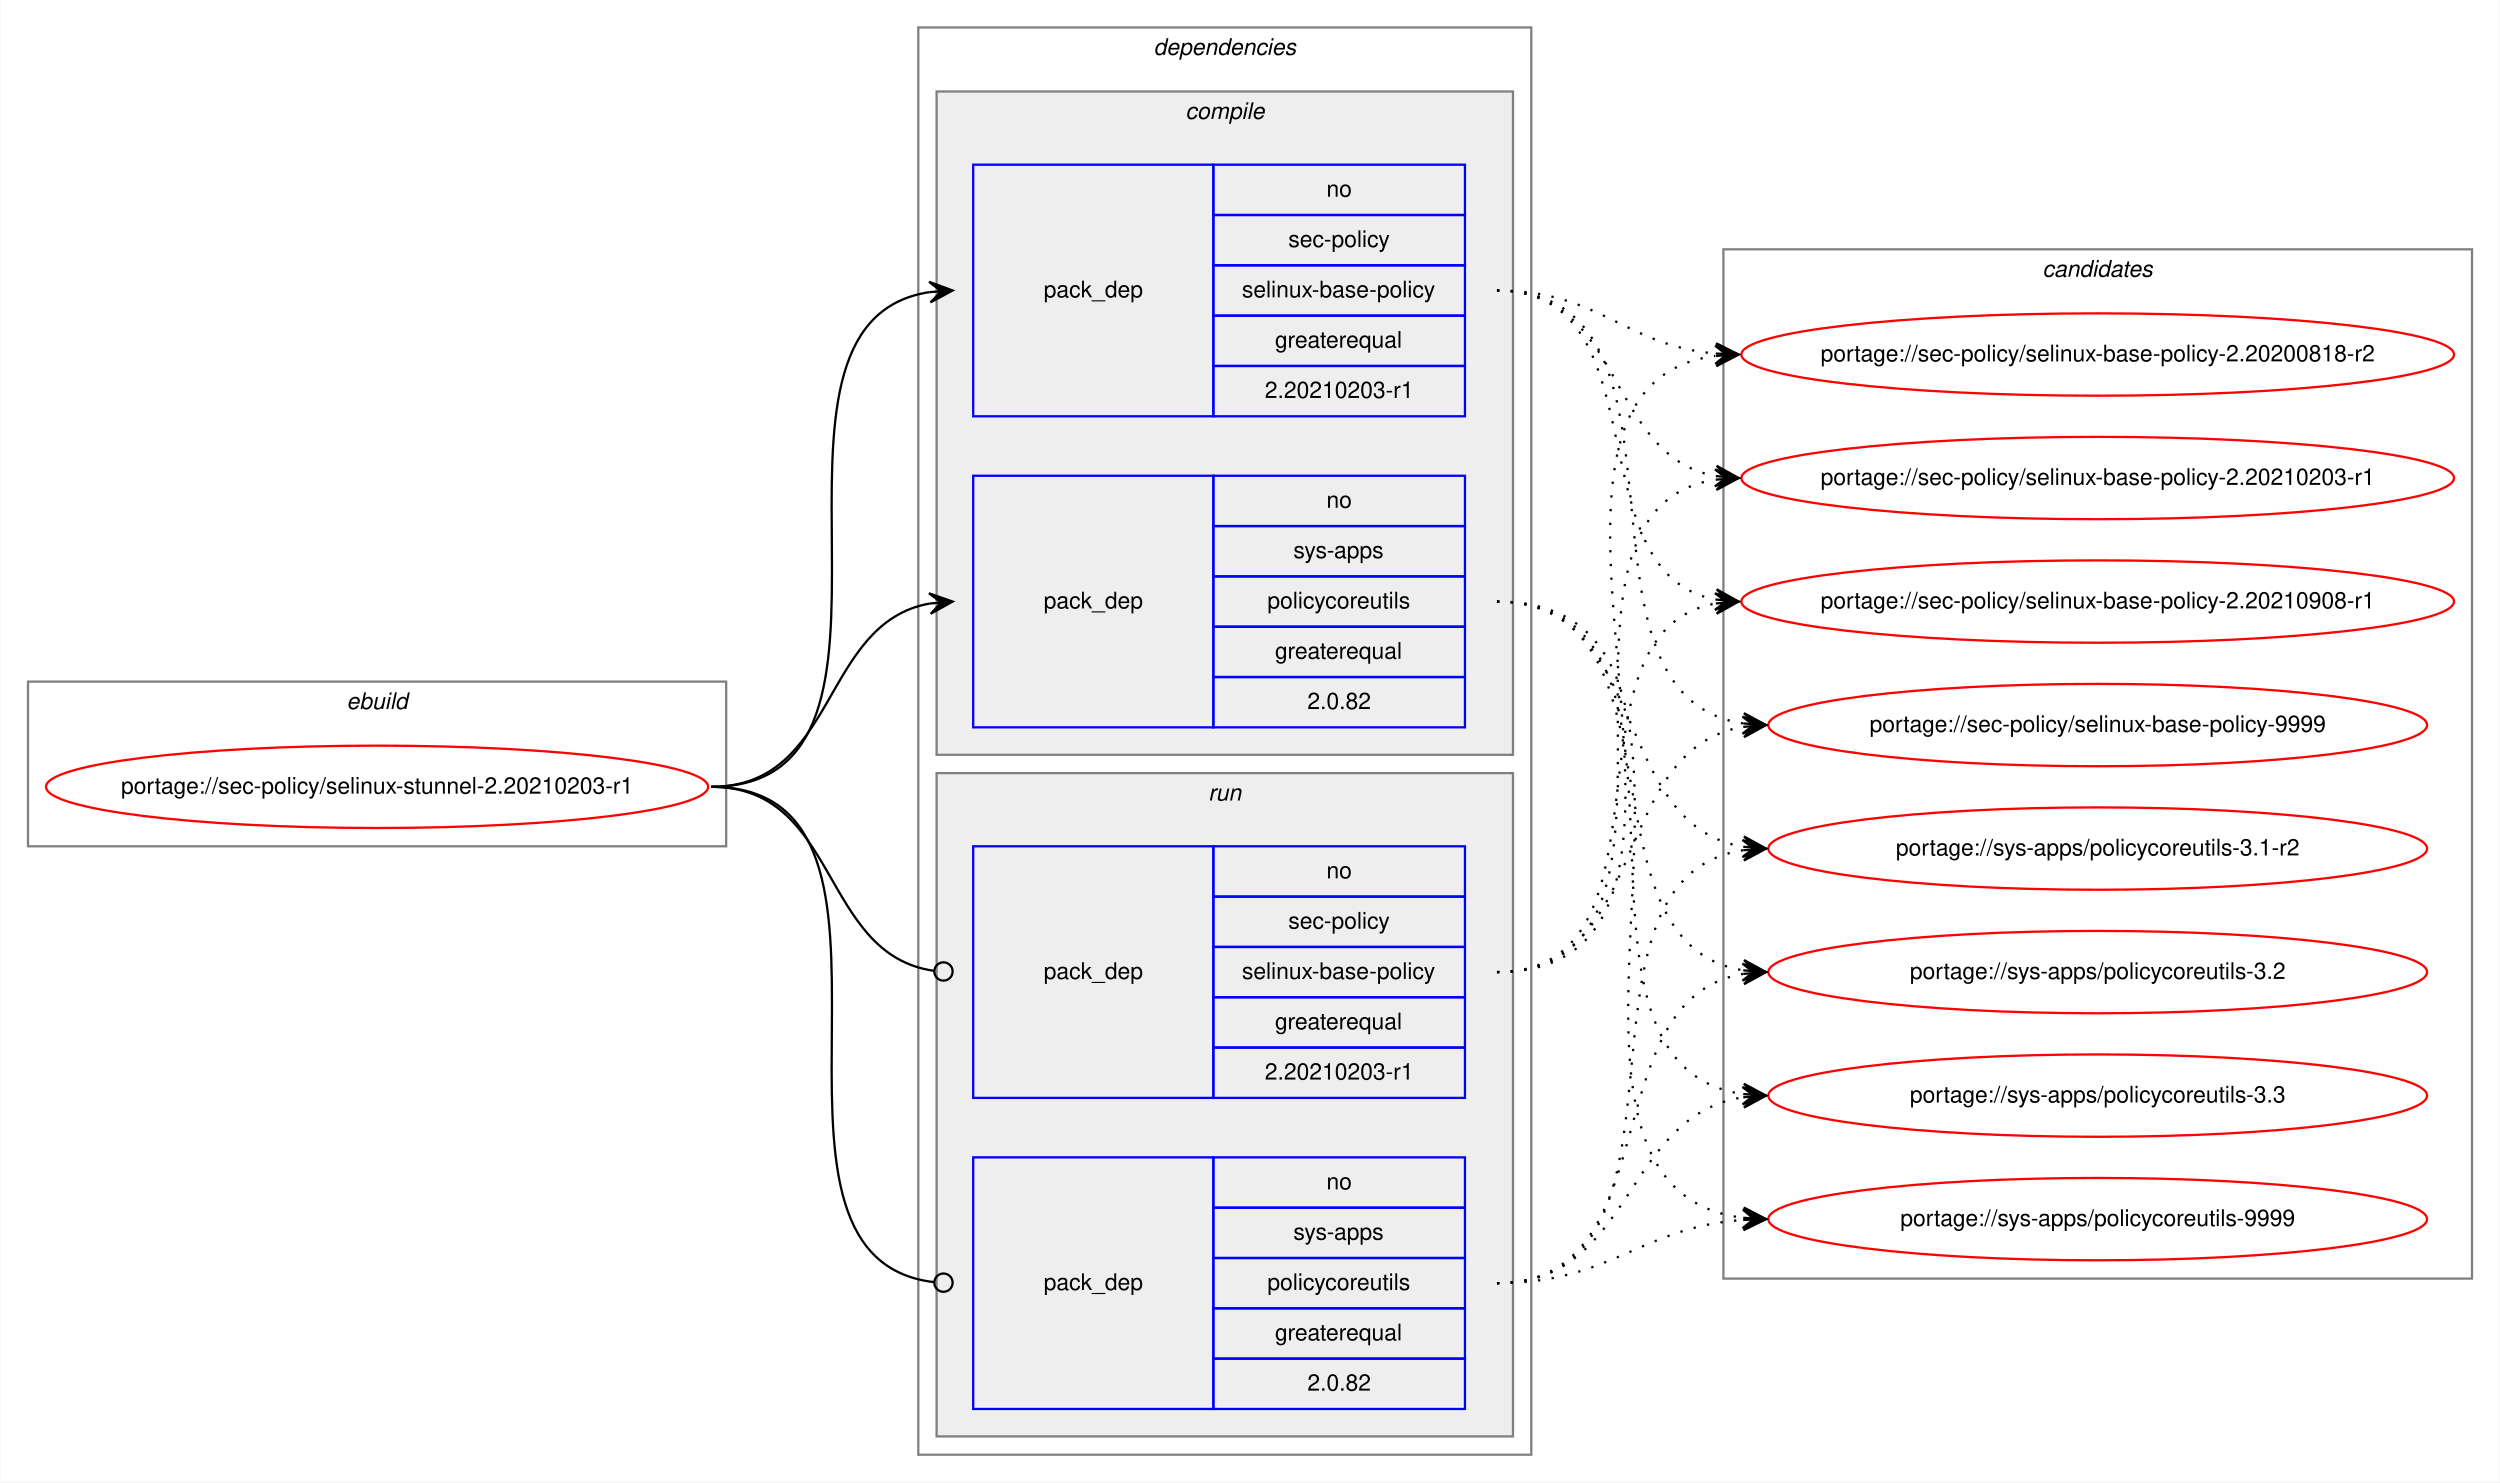
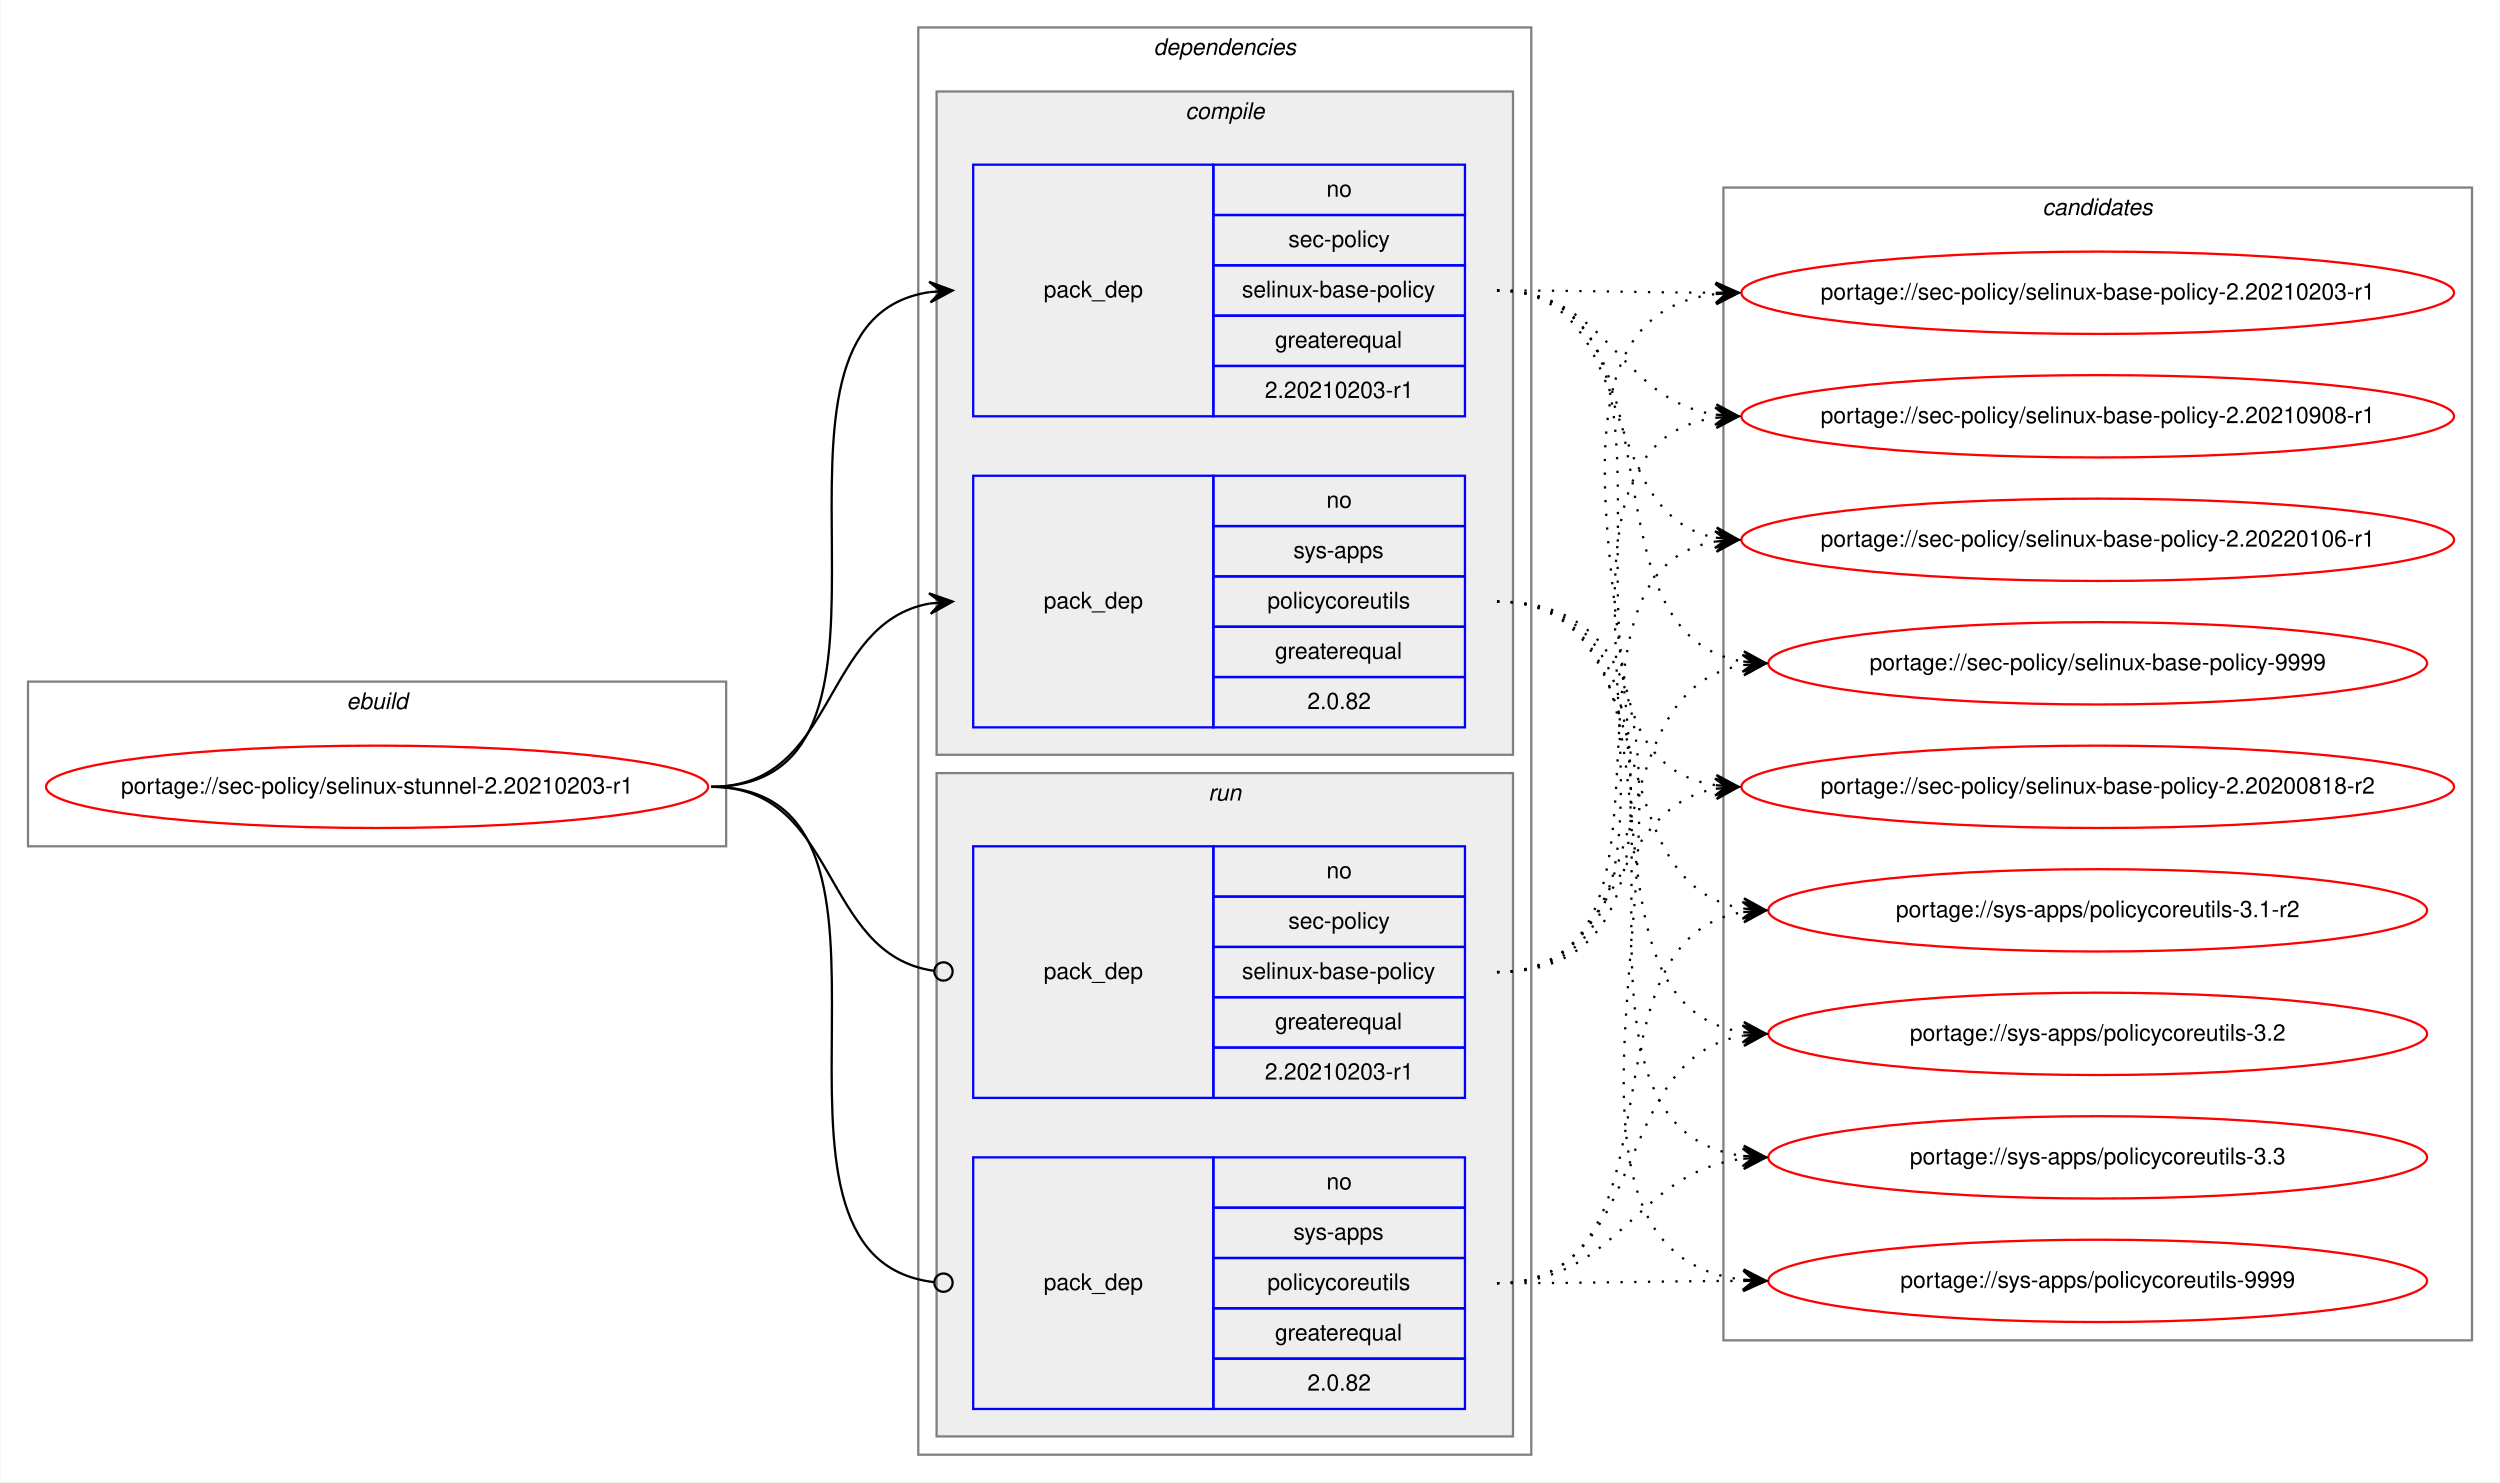
<svg xmlns="http://www.w3.org/2000/svg" xmlns:xlink="http://www.w3.org/1999/xlink" width="1093pt" height="648pt" viewBox="0.00 0.00 1092.52 648.00">
  <g id="graph0" class="graph" transform="scale(1 1) rotate(0) translate(4 644)">
    <polygon fill="white" stroke="transparent" points="-4,4 -4,-644 1088.52,-644 1088.52,4 -4,4" />
    <g id="clust1" class="cluster">
      <polygon fill="none" stroke="gray" points="8,-274 8,-346 313.24,-346 313.24,-274 8,-274" />
      <text text-anchor="start" x="147.28" y="-334" font-family="Helvetica,sans-Serif" font-style="italic" font-size="10.00">ebuild</text>
    </g>
    <g id="clust2" class="cluster">
      <polygon fill="none" stroke="gray" points="397.24,-8 397.24,-632 665.24,-632 665.24,-8 397.24,-8" />
      <text text-anchor="start" x="500.11" y="-620" font-family="Helvetica,sans-Serif" font-style="italic" font-size="10.00">dependencies</text>
    </g>
    <g id="clust3" class="cluster">
      <polygon fill="#eeeeee" stroke="gray" points="405.24,-314 405.24,-604 657.24,-604 657.24,-314 405.24,-314" />
      <text text-anchor="start" x="514.02" y="-592" font-family="Helvetica,sans-Serif" font-style="italic" font-size="10.00">compile</text>
    </g>
    <g id="clust7" class="cluster">
      <polygon fill="#eeeeee" stroke="gray" points="405.24,-16 405.24,-306 657.24,-306 657.24,-16 405.24,-16" />
      <text text-anchor="start" x="524.02" y="-294" font-family="Helvetica,sans-Serif" font-style="italic" font-size="10.00">run</text>
    </g>
    <g id="clust10" class="cluster">
-       <polygon fill="none" stroke="gray" points="749.24,-85 749.24,-535 1076.52,-535 1076.52,-85 749.24,-85" />
-       <text text-anchor="start" x="888.71" y="-523" font-family="Helvetica,sans-Serif" font-style="italic" font-size="10.00">candidates</text>
+       <polygon fill="none" stroke="gray" points="749.24,-58 749.24,-562 1076.52,-562 1076.52,-58 749.24,-58" />
+       <text text-anchor="start" x="888.71" y="-550" font-family="Helvetica,sans-Serif" font-style="italic" font-size="10.00">candidates</text>
    </g>
    <g id="node1" class="node">
      <g id="a_node1">
        <a xlink:href="../sec-policy/selinux-stunnel-2.20210203-r1.svg" xlink:title="portage://sec-policy/selinux-stunnel-2.20210203-r1">
          <ellipse fill="none" stroke="red" cx="160.62" cy="-300" rx="144.74" ry="18" />
          <text text-anchor="middle" x="160.62" y="-297" font-family="Helvetica,sans-Serif" font-size="10.00">portage://sec-policy/selinux-stunnel-2.20210203-r1</text>
        </a>
      </g>
    </g>
    <g id="node2" class="node">
      <polygon fill="none" stroke="blue" points="421.24,-462 421.24,-572 526.24,-572 526.24,-462 421.24,-462" />
      <text text-anchor="start" x="452.06" y="-514" font-family="Helvetica,sans-Serif" font-size="10.00">pack_dep</text>
      <polygon fill="none" stroke="blue" points="526.24,-550 526.24,-572 636.24,-572 636.24,-550 526.24,-550" />
      <text text-anchor="start" x="575.68" y="-558" font-family="Helvetica,sans-Serif" font-size="10.00">no</text>
      <polygon fill="none" stroke="blue" points="526.24,-528 526.24,-550 636.24,-550 636.24,-528 526.24,-528" />
      <text text-anchor="start" x="559.02" y="-536" font-family="Helvetica,sans-Serif" font-size="10.00">sec-policy</text>
      <polygon fill="none" stroke="blue" points="526.24,-506 526.24,-528 636.24,-528 636.24,-506 526.24,-506" />
      <text text-anchor="start" x="538.74" y="-514" font-family="Helvetica,sans-Serif" font-size="10.00">selinux-base-policy</text>
      <polygon fill="none" stroke="blue" points="526.24,-484 526.24,-506 636.24,-506 636.24,-484 526.24,-484" />
      <text text-anchor="start" x="553.18" y="-492" font-family="Helvetica,sans-Serif" font-size="10.00">greaterequal</text>
      <polygon fill="none" stroke="blue" points="526.24,-462 526.24,-484 636.24,-484 636.24,-462 526.24,-462" />
      <text text-anchor="start" x="548.73" y="-470" font-family="Helvetica,sans-Serif" font-size="10.00">2.20210203-r1</text>
    </g>
    <g id="edge1" class="edge">
      <path fill="none" stroke="black" d="M306.62,-300C410.32,-300 311.97,-502.83 402.25,-516.3" />
      <polygon fill="black" stroke="black" points="412.24,-517 401.95,-520.79 407.25,-516.65 402.26,-516.3 402.26,-516.3 402.26,-516.3 407.25,-516.65 402.58,-511.81 412.24,-517 412.24,-517" />
    </g>
    <g id="node3" class="node">
      <polygon fill="none" stroke="blue" points="421.24,-326 421.24,-436 526.24,-436 526.24,-326 421.24,-326" />
      <text text-anchor="start" x="452.06" y="-378" font-family="Helvetica,sans-Serif" font-size="10.00">pack_dep</text>
      <polygon fill="none" stroke="blue" points="526.24,-414 526.24,-436 636.24,-436 636.24,-414 526.24,-414" />
      <text text-anchor="start" x="575.68" y="-422" font-family="Helvetica,sans-Serif" font-size="10.00">no</text>
      <polygon fill="none" stroke="blue" points="526.24,-392 526.24,-414 636.24,-414 636.24,-392 526.24,-392" />
      <text text-anchor="start" x="561.24" y="-400" font-family="Helvetica,sans-Serif" font-size="10.00">sys-apps</text>
      <polygon fill="none" stroke="blue" points="526.24,-370 526.24,-392 636.24,-392 636.24,-370 526.24,-370" />
      <text text-anchor="start" x="549.85" y="-378" font-family="Helvetica,sans-Serif" font-size="10.00">policycoreutils</text>
      <polygon fill="none" stroke="blue" points="526.24,-348 526.24,-370 636.24,-370 636.24,-348 526.24,-348" />
      <text text-anchor="start" x="553.18" y="-356" font-family="Helvetica,sans-Serif" font-size="10.00">greaterequal</text>
      <polygon fill="none" stroke="blue" points="526.24,-326 526.24,-348 636.24,-348 636.24,-326 526.24,-326" />
      <text text-anchor="start" x="567.34" y="-334" font-family="Helvetica,sans-Serif" font-size="10.00">2.0.82</text>
    </g>
    <g id="edge2" class="edge">
      <path fill="none" stroke="black" d="M306.62,-300C362.2,-300 354.36,-371.49 402.25,-380.15" />
      <polygon fill="black" stroke="black" points="412.24,-381 401.89,-384.63 407.26,-380.57 402.28,-380.15 402.28,-380.15 402.28,-380.15 407.26,-380.57 402.66,-375.66 412.24,-381 412.24,-381" />
    </g>
    <g id="node4" class="node">
      <polygon fill="none" stroke="blue" points="421.24,-164 421.24,-274 526.24,-274 526.24,-164 421.24,-164" />
      <text text-anchor="start" x="452.06" y="-216" font-family="Helvetica,sans-Serif" font-size="10.00">pack_dep</text>
      <polygon fill="none" stroke="blue" points="526.24,-252 526.24,-274 636.24,-274 636.24,-252 526.24,-252" />
      <text text-anchor="start" x="575.68" y="-260" font-family="Helvetica,sans-Serif" font-size="10.00">no</text>
      <polygon fill="none" stroke="blue" points="526.24,-230 526.24,-252 636.24,-252 636.24,-230 526.24,-230" />
      <text text-anchor="start" x="559.02" y="-238" font-family="Helvetica,sans-Serif" font-size="10.00">sec-policy</text>
      <polygon fill="none" stroke="blue" points="526.24,-208 526.24,-230 636.24,-230 636.24,-208 526.24,-208" />
      <text text-anchor="start" x="538.74" y="-216" font-family="Helvetica,sans-Serif" font-size="10.00">selinux-base-policy</text>
      <polygon fill="none" stroke="blue" points="526.24,-186 526.24,-208 636.24,-208 636.24,-186 526.24,-186" />
      <text text-anchor="start" x="553.18" y="-194" font-family="Helvetica,sans-Serif" font-size="10.00">greaterequal</text>
      <polygon fill="none" stroke="blue" points="526.24,-164 526.24,-186 636.24,-186 636.24,-164 526.24,-164" />
      <text text-anchor="start" x="548.73" y="-172" font-family="Helvetica,sans-Serif" font-size="10.00">2.20210203-r1</text>
    </g>
    <g id="edge3" class="edge">
      <path fill="none" stroke="black" d="M306.62,-300C362.89,-300 354.15,-226.72 404.07,-219.56" />
      <ellipse fill="none" stroke="black" cx="408.25" cy="-219.27" rx="4" ry="4" />
    </g>
    <g id="node5" class="node">
      <polygon fill="none" stroke="blue" points="421.24,-28 421.24,-138 526.24,-138 526.24,-28 421.24,-28" />
      <text text-anchor="start" x="452.06" y="-80" font-family="Helvetica,sans-Serif" font-size="10.00">pack_dep</text>
      <polygon fill="none" stroke="blue" points="526.24,-116 526.24,-138 636.24,-138 636.24,-116 526.24,-116" />
      <text text-anchor="start" x="575.68" y="-124" font-family="Helvetica,sans-Serif" font-size="10.00">no</text>
      <polygon fill="none" stroke="blue" points="526.24,-94 526.24,-116 636.24,-116 636.24,-94 526.24,-94" />
      <text text-anchor="start" x="561.24" y="-102" font-family="Helvetica,sans-Serif" font-size="10.00">sys-apps</text>
      <polygon fill="none" stroke="blue" points="526.24,-72 526.24,-94 636.24,-94 636.24,-72 526.24,-72" />
      <text text-anchor="start" x="549.85" y="-80" font-family="Helvetica,sans-Serif" font-size="10.00">policycoreutils</text>
      <polygon fill="none" stroke="blue" points="526.24,-50 526.24,-72 636.24,-72 636.24,-50 526.24,-50" />
      <text text-anchor="start" x="553.18" y="-58" font-family="Helvetica,sans-Serif" font-size="10.00">greaterequal</text>
      <polygon fill="none" stroke="blue" points="526.24,-28 526.24,-50 636.24,-50 636.24,-28 526.24,-28" />
      <text text-anchor="start" x="567.34" y="-36" font-family="Helvetica,sans-Serif" font-size="10.00">2.0.82</text>
    </g>
    <g id="edge4" class="edge">
      <path fill="none" stroke="black" d="M306.62,-300C411.05,-300 310.57,-94.29 404.2,-83.44" />
      <ellipse fill="none" stroke="black" cx="408.25" cy="-83.22" rx="4" ry="4" />
    </g>
    <g id="node6" class="node">
      <g id="a_node6">
        <a xlink:href="../sec-policy/selinux-base-policy-2.20200818-r2.svg" xlink:title="portage://sec-policy/selinux-base-policy-2.20200818-r2">
-           <ellipse fill="none" stroke="red" cx="912.88" cy="-489" rx="155.78" ry="18" />
-           <text text-anchor="middle" x="912.88" y="-486" font-family="Helvetica,sans-Serif" font-size="10.00">portage://sec-policy/selinux-base-policy-2.20200818-r2</text>
+           <ellipse fill="none" stroke="red" cx="912.88" cy="-300" rx="155.78" ry="18" />
+           <text text-anchor="middle" x="912.88" y="-297" font-family="Helvetica,sans-Serif" font-size="10.00">portage://sec-policy/selinux-base-policy-2.20200818-r2</text>
        </a>
      </g>
    </g>
    <g id="edge5" class="edge">
-       <path fill="none" stroke="black" stroke-dasharray="1,5" d="M650.24,-517C695.21,-517 705.83,-493 745.7,-489.44" />
-       <polygon fill="black" stroke="black" points="755.88,-489 746.08,-493.93 750.89,-489.22 745.89,-489.43 745.89,-489.43 745.89,-489.43 750.89,-489.22 745.7,-484.94 755.88,-489 755.88,-489" />
+       <path fill="none" stroke="black" stroke-dasharray="1,5" d="M650.24,-517C753.94,-517 655.61,-314.17 745.9,-300.7" />
+       <polygon fill="black" stroke="black" points="755.88,-300 746.22,-305.19 750.89,-300.35 745.91,-300.7 745.91,-300.7 745.91,-300.7 750.89,-300.35 745.59,-296.21 755.88,-300 755.88,-300" />
    </g>
    <g id="node7" class="node">
      <g id="a_node7">
        <a xlink:href="../sec-policy/selinux-base-policy-2.20210203-r1.svg" xlink:title="portage://sec-policy/selinux-base-policy-2.20210203-r1">
-           <ellipse fill="none" stroke="red" cx="912.88" cy="-435" rx="155.78" ry="18" />
-           <text text-anchor="middle" x="912.88" y="-432" font-family="Helvetica,sans-Serif" font-size="10.00">portage://sec-policy/selinux-base-policy-2.20210203-r1</text>
+           <ellipse fill="none" stroke="red" cx="912.88" cy="-516" rx="155.78" ry="18" />
+           <text text-anchor="middle" x="912.88" y="-513" font-family="Helvetica,sans-Serif" font-size="10.00">portage://sec-policy/selinux-base-policy-2.20210203-r1</text>
        </a>
      </g>
    </g>
    <g id="edge6" class="edge">
-       <path fill="none" stroke="black" stroke-dasharray="1,5" d="M650.24,-517C706.08,-517 697.78,-444.63 745.85,-435.87" />
-       <polygon fill="black" stroke="black" points="755.88,-435 746.31,-440.34 750.9,-435.43 745.92,-435.86 745.92,-435.86 745.92,-435.86 750.9,-435.43 745.53,-431.38 755.88,-435 755.88,-435" />
+       <path fill="none" stroke="black" stroke-dasharray="1,5" d="M650.24,-517C693.53,-517 706.88,-516.15 745.49,-516.02" />
+       <polygon fill="black" stroke="black" points="755.88,-516 745.89,-520.52 750.88,-516.01 745.88,-516.02 745.88,-516.02 745.88,-516.02 750.88,-516.01 745.87,-511.52 755.88,-516 755.88,-516" />
    </g>
    <g id="node8" class="node">
      <g id="a_node8">
        <a xlink:href="../sec-policy/selinux-base-policy-2.20210908-r1.svg" xlink:title="portage://sec-policy/selinux-base-policy-2.20210908-r1">
-           <ellipse fill="none" stroke="red" cx="912.88" cy="-381" rx="155.78" ry="18" />
-           <text text-anchor="middle" x="912.88" y="-378" font-family="Helvetica,sans-Serif" font-size="10.00">portage://sec-policy/selinux-base-policy-2.20210908-r1</text>
+           <ellipse fill="none" stroke="red" cx="912.88" cy="-462" rx="155.78" ry="18" />
+           <text text-anchor="middle" x="912.88" y="-459" font-family="Helvetica,sans-Serif" font-size="10.00">portage://sec-policy/selinux-base-policy-2.20210908-r1</text>
        </a>
      </g>
    </g>
    <g id="edge7" class="edge">
-       <path fill="none" stroke="black" stroke-dasharray="1,5" d="M650.24,-517C723.19,-517 683.52,-393.45 745.91,-381.87" />
-       <polygon fill="black" stroke="black" points="755.88,-381 746.31,-386.35 750.9,-381.43 745.92,-381.87 745.92,-381.87 745.92,-381.87 750.9,-381.43 745.53,-377.38 755.88,-381 755.88,-381" />
+       <path fill="none" stroke="black" stroke-dasharray="1,5" d="M650.24,-517C699.56,-517 702.73,-469.26 745.74,-462.74" />
+       <polygon fill="black" stroke="black" points="755.88,-462 746.23,-467.21 750.89,-462.36 745.91,-462.72 745.91,-462.72 745.91,-462.72 750.89,-462.36 745.58,-458.24 755.88,-462 755.88,-462" />
    </g>
    <g id="node9" class="node">
      <g id="a_node9">
-         <a xlink:href="../sec-policy/selinux-base-policy-9999.svg" xlink:title="portage://sec-policy/selinux-base-policy-9999">
-           <ellipse fill="none" stroke="red" cx="912.88" cy="-327" rx="144" ry="18" />
-           <text text-anchor="middle" x="912.88" y="-324" font-family="Helvetica,sans-Serif" font-size="10.00">portage://sec-policy/selinux-base-policy-9999</text>
+         <a xlink:href="../sec-policy/selinux-base-policy-2.20220106-r1.svg" xlink:title="portage://sec-policy/selinux-base-policy-2.20220106-r1">
+           <ellipse fill="none" stroke="red" cx="912.88" cy="-408" rx="155.78" ry="18" />
+           <text text-anchor="middle" x="912.88" y="-405" font-family="Helvetica,sans-Serif" font-size="10.00">portage://sec-policy/selinux-base-policy-2.20220106-r1</text>
        </a>
      </g>
    </g>
    <g id="edge8" class="edge">
-       <path fill="none" stroke="black" stroke-dasharray="1,5" d="M650.24,-517C745.97,-517 674.18,-340.48 757.8,-327.73" />
-       <polygon fill="black" stroke="black" points="767.88,-327 758.23,-332.21 762.89,-327.36 757.91,-327.72 757.91,-327.72 757.91,-327.72 762.89,-327.36 757.58,-323.23 767.88,-327 767.88,-327" />
+       <path fill="none" stroke="black" stroke-dasharray="1,5" d="M650.24,-517C714.01,-517 691.33,-419.6 745.65,-408.94" />
+       <polygon fill="black" stroke="black" points="755.88,-408 746.34,-413.4 750.9,-408.46 745.92,-408.92 745.92,-408.92 745.92,-408.92 750.9,-408.46 745.51,-404.44 755.88,-408 755.88,-408" />
    </g>
    <g id="node10" class="node">
      <g id="a_node10">
-         <a xlink:href="../sys-apps/policycoreutils-3.1-r2.svg" xlink:title="portage://sys-apps/policycoreutils-3.1-r2">
-           <ellipse fill="none" stroke="red" cx="912.88" cy="-273" rx="144" ry="18" />
-           <text text-anchor="middle" x="912.88" y="-270" font-family="Helvetica,sans-Serif" font-size="10.00">portage://sys-apps/policycoreutils-3.1-r2</text>
+         <a xlink:href="../sec-policy/selinux-base-policy-9999.svg" xlink:title="portage://sec-policy/selinux-base-policy-9999">
+           <ellipse fill="none" stroke="red" cx="912.88" cy="-354" rx="144" ry="18" />
+           <text text-anchor="middle" x="912.88" y="-351" font-family="Helvetica,sans-Serif" font-size="10.00">portage://sec-policy/selinux-base-policy-9999</text>
        </a>
      </g>
    </g>
    <g id="edge9" class="edge">
-       <path fill="none" stroke="black" stroke-dasharray="1,5" d="M650.24,-381C717.61,-381 699.13,-283.69 757.78,-273.81" />
-       <polygon fill="black" stroke="black" points="767.88,-273 758.27,-278.28 762.9,-273.4 757.91,-273.8 757.91,-273.8 757.91,-273.8 762.9,-273.4 757.55,-269.31 767.88,-273 767.88,-273" />
+       <path fill="none" stroke="black" stroke-dasharray="1,5" d="M650.24,-517C735.92,-517 683.29,-367.1 757.63,-354.8" />
+       <polygon fill="black" stroke="black" points="767.88,-354 758.26,-359.26 762.9,-354.39 757.91,-354.78 757.91,-354.78 757.91,-354.78 762.9,-354.39 757.56,-350.29 767.88,-354 767.88,-354" />
    </g>
    <g id="node11" class="node">
      <g id="a_node11">
-         <a xlink:href="../sys-apps/policycoreutils-3.2.svg" xlink:title="portage://sys-apps/policycoreutils-3.2">
-           <ellipse fill="none" stroke="red" cx="912.88" cy="-219" rx="144" ry="18" />
-           <text text-anchor="middle" x="912.88" y="-216" font-family="Helvetica,sans-Serif" font-size="10.00">portage://sys-apps/policycoreutils-3.2</text>
+         <a xlink:href="../sys-apps/policycoreutils-3.1-r2.svg" xlink:title="portage://sys-apps/policycoreutils-3.1-r2">
+           <ellipse fill="none" stroke="red" cx="912.88" cy="-246" rx="144" ry="18" />
+           <text text-anchor="middle" x="912.88" y="-243" font-family="Helvetica,sans-Serif" font-size="10.00">portage://sys-apps/policycoreutils-3.1-r2</text>
        </a>
      </g>
    </g>
    <g id="edge10" class="edge">
-       <path fill="none" stroke="black" stroke-dasharray="1,5" d="M650.24,-381C735.57,-381 683.6,-232.02 757.67,-219.8" />
-       <polygon fill="black" stroke="black" points="767.88,-219 758.26,-224.26 762.9,-219.39 757.91,-219.78 757.91,-219.78 757.91,-219.78 762.9,-219.39 757.56,-215.29 767.88,-219 767.88,-219" />
+       <path fill="none" stroke="black" stroke-dasharray="1,5" d="M650.24,-381C726.25,-381 691.78,-257.86 757.87,-246.79" />
+       <polygon fill="black" stroke="black" points="767.88,-246 758.27,-251.28 762.9,-246.39 757.91,-246.79 757.91,-246.79 757.91,-246.79 762.9,-246.39 757.56,-242.3 767.88,-246 767.88,-246" />
    </g>
    <g id="node12" class="node">
      <g id="a_node12">
-         <a xlink:href="../sys-apps/policycoreutils-3.3.svg" xlink:title="portage://sys-apps/policycoreutils-3.3">
-           <ellipse fill="none" stroke="red" cx="912.88" cy="-165" rx="144" ry="18" />
-           <text text-anchor="middle" x="912.88" y="-162" font-family="Helvetica,sans-Serif" font-size="10.00">portage://sys-apps/policycoreutils-3.3</text>
+         <a xlink:href="../sys-apps/policycoreutils-3.2.svg" xlink:title="portage://sys-apps/policycoreutils-3.2">
+           <ellipse fill="none" stroke="red" cx="912.88" cy="-192" rx="144" ry="18" />
+           <text text-anchor="middle" x="912.88" y="-189" font-family="Helvetica,sans-Serif" font-size="10.00">portage://sys-apps/policycoreutils-3.2</text>
        </a>
      </g>
    </g>
    <g id="edge11" class="edge">
-       <path fill="none" stroke="black" stroke-dasharray="1,5" d="M650.24,-381C755.93,-381 665.04,-179.11 757.67,-165.7" />
-       <polygon fill="black" stroke="black" points="767.88,-165 758.21,-170.17 762.89,-165.34 757.9,-165.68 757.9,-165.68 757.9,-165.68 762.89,-165.34 757.6,-161.19 767.88,-165 767.88,-165" />
+       <path fill="none" stroke="black" stroke-dasharray="1,5" d="M650.24,-381C745.61,-381 674.5,-205.41 757.84,-192.72" />
+       <polygon fill="black" stroke="black" points="767.88,-192 758.23,-197.21 762.89,-192.36 757.91,-192.72 757.91,-192.72 757.91,-192.72 762.89,-192.36 757.58,-188.23 767.88,-192 767.88,-192" />
    </g>
    <g id="node13" class="node">
      <g id="a_node13">
+         <a xlink:href="../sys-apps/policycoreutils-3.3.svg" xlink:title="portage://sys-apps/policycoreutils-3.3">
+           <ellipse fill="none" stroke="red" cx="912.88" cy="-138" rx="144" ry="18" />
+           <text text-anchor="middle" x="912.88" y="-135" font-family="Helvetica,sans-Serif" font-size="10.00">portage://sys-apps/policycoreutils-3.3</text>
+         </a>
+       </g>
+     </g>
+     <g id="edge12" class="edge">
+       <path fill="none" stroke="black" stroke-dasharray="1,5" d="M650.24,-381C766.6,-381 655.08,-152.49 757.64,-138.65" />
+       <polygon fill="black" stroke="black" points="767.88,-138 758.19,-143.13 762.89,-138.32 757.9,-138.64 757.9,-138.64 757.9,-138.64 762.89,-138.32 757.61,-134.15 767.88,-138 767.88,-138" />
+     </g>
+     <g id="node14" class="node">
+       <g id="a_node14">
        <a xlink:href="../sys-apps/policycoreutils-9999.svg" xlink:title="portage://sys-apps/policycoreutils-9999">
-           <ellipse fill="none" stroke="red" cx="912.88" cy="-111" rx="144" ry="18" />
-           <text text-anchor="middle" x="912.88" y="-108" font-family="Helvetica,sans-Serif" font-size="10.00">portage://sys-apps/policycoreutils-9999</text>
-         </a>
-       </g>
-     </g>
-     <g id="edge12" class="edge">
-       <path fill="none" stroke="black" stroke-dasharray="1,5" d="M650.24,-381C777.56,-381 644.66,-125.56 757.75,-111.59" />
-       <polygon fill="black" stroke="black" points="767.88,-111 758.16,-116.08 762.89,-111.29 757.9,-111.59 757.9,-111.59 757.9,-111.59 762.89,-111.29 757.63,-107.09 767.88,-111 767.88,-111" />
+           <ellipse fill="none" stroke="red" cx="912.88" cy="-84" rx="144" ry="18" />
+           <text text-anchor="middle" x="912.88" y="-81" font-family="Helvetica,sans-Serif" font-size="10.00">portage://sys-apps/policycoreutils-9999</text>
+         </a>
+       </g>
    </g>
    <g id="edge13" class="edge">
-       <path fill="none" stroke="black" stroke-dasharray="1,5" d="M650.24,-219C775.45,-219 635.41,-473.92 745.6,-488.36" />
-       <polygon fill="black" stroke="black" points="755.88,-489 745.62,-492.87 750.89,-488.69 745.9,-488.38 745.9,-488.38 745.9,-488.38 750.89,-488.69 746.18,-483.89 755.88,-489 755.88,-489" />
+       <path fill="none" stroke="black" stroke-dasharray="1,5" d="M650.24,-381C788.61,-381 634.15,-98.89 757.65,-84.56" />
+       <polygon fill="black" stroke="black" points="767.88,-84 758.14,-89.04 762.89,-84.28 757.9,-84.55 757.9,-84.55 757.9,-84.55 762.89,-84.28 757.65,-80.06 767.88,-84 767.88,-84" />
    </g>
    <g id="edge14" class="edge">
-       <path fill="none" stroke="black" stroke-dasharray="1,5" d="M650.24,-219C753.45,-219 656.15,-420.49 745.66,-434.26" />
-       <polygon fill="black" stroke="black" points="755.88,-435 745.58,-438.77 750.89,-434.64 745.91,-434.28 745.91,-434.28 745.91,-434.28 750.89,-434.64 746.23,-429.79 755.88,-435 755.88,-435" />
+       <path fill="none" stroke="black" stroke-dasharray="1,5" d="M650.24,-219C705.82,-219 697.99,-290.49 745.89,-299.15" />
+       <polygon fill="black" stroke="black" points="755.88,-300 745.53,-303.63 750.9,-299.57 745.92,-299.15 745.92,-299.15 745.92,-299.15 750.9,-299.57 746.3,-294.66 755.88,-300 755.88,-300" />
    </g>
    <g id="edge15" class="edge">
-       <path fill="none" stroke="black" stroke-dasharray="1,5" d="M650.24,-219C732.5,-219 675.34,-367.38 745.62,-380.13" />
-       <polygon fill="black" stroke="black" points="755.88,-381 745.54,-384.64 750.9,-380.58 745.92,-380.15 745.92,-380.15 745.92,-380.15 750.9,-380.58 746.3,-375.67 755.88,-381 755.88,-381" />
+       <path fill="none" stroke="black" stroke-dasharray="1,5" d="M650.24,-219C786.78,-219 624.44,-501.11 745.81,-515.44" />
+       <polygon fill="black" stroke="black" points="755.88,-516 745.64,-519.93 750.89,-515.72 745.9,-515.44 745.9,-515.44 745.9,-515.44 750.89,-515.72 746.15,-510.95 755.88,-516 755.88,-516" />
    </g>
    <g id="edge16" class="edge">
-       <path fill="none" stroke="black" stroke-dasharray="1,5" d="M650.24,-219C717.61,-219 699.13,-316.31 757.78,-326.19" />
-       <polygon fill="black" stroke="black" points="767.88,-327 757.55,-330.69 762.9,-326.6 757.91,-326.2 757.91,-326.2 757.91,-326.2 762.9,-326.6 758.27,-321.72 767.88,-327 767.88,-327" />
+       <path fill="none" stroke="black" stroke-dasharray="1,5" d="M650.24,-219C764.44,-219 645.75,-447.51 745.85,-461.35" />
+       <polygon fill="black" stroke="black" points="755.88,-462 745.61,-465.84 750.89,-461.67 745.9,-461.35 745.9,-461.35 745.9,-461.35 750.89,-461.67 746.2,-456.86 755.88,-462 755.88,-462" />
    </g>
    <g id="edge17" class="edge">
-       <path fill="none" stroke="black" stroke-dasharray="1,5" d="M650.24,-83C745.97,-83 674.18,-259.52 757.8,-272.27" />
-       <polygon fill="black" stroke="black" points="767.88,-273 757.58,-276.77 762.89,-272.64 757.91,-272.28 757.91,-272.28 757.91,-272.28 762.89,-272.64 758.23,-267.79 767.88,-273 767.88,-273" />
+       <path fill="none" stroke="black" stroke-dasharray="1,5" d="M650.24,-219C742.9,-219 665.84,-394.23 745.91,-407.24" />
+       <polygon fill="black" stroke="black" points="755.88,-408 745.57,-411.73 750.9,-407.62 745.91,-407.24 745.91,-407.24 745.91,-407.24 750.9,-407.62 746.25,-402.75 755.88,-408 755.88,-408" />
    </g>
    <g id="edge18" class="edge">
-       <path fill="none" stroke="black" stroke-dasharray="1,5" d="M650.24,-83C726.57,-83 691.51,-207.06 757.83,-218.2" />
-       <polygon fill="black" stroke="black" points="767.88,-219 757.56,-222.69 762.9,-218.6 757.91,-218.21 757.91,-218.21 757.91,-218.21 762.9,-218.6 758.27,-213.72 767.88,-219 767.88,-219" />
+       <path fill="none" stroke="black" stroke-dasharray="1,5" d="M650.24,-219C726.25,-219 691.78,-342.14 757.87,-353.21" />
+       <polygon fill="black" stroke="black" points="767.88,-354 757.56,-357.7 762.9,-353.61 757.91,-353.21 757.91,-353.21 757.91,-353.21 762.9,-353.61 758.27,-348.72 767.88,-354 767.88,-354" />
    </g>
    <g id="edge19" class="edge">
-       <path fill="none" stroke="black" stroke-dasharray="1,5" d="M650.24,-83C710.36,-83 705.02,-155.97 757.73,-164.24" />
-       <polygon fill="black" stroke="black" points="767.88,-165 757.57,-168.74 762.9,-164.63 757.91,-164.25 757.91,-164.25 757.91,-164.25 762.9,-164.63 758.24,-159.77 767.88,-165 767.88,-165" />
+       <path fill="none" stroke="black" stroke-dasharray="1,5" d="M650.24,-83C735.92,-83 683.29,-232.9 757.63,-245.2" />
+       <polygon fill="black" stroke="black" points="767.88,-246 757.56,-249.71 762.9,-245.61 757.91,-245.22 757.91,-245.22 757.91,-245.22 762.9,-245.61 758.26,-240.74 767.88,-246 767.88,-246" />
    </g>
    <g id="edge20" class="edge">
-       <path fill="none" stroke="black" stroke-dasharray="1,5" d="M650.24,-83C700.42,-83 712.6,-107.4 757.73,-110.65" />
-       <polygon fill="black" stroke="black" points="767.88,-111 757.73,-115.15 762.88,-110.83 757.89,-110.65 757.89,-110.65 757.89,-110.65 762.88,-110.83 758.04,-106.15 767.88,-111 767.88,-111" />
+       <path fill="none" stroke="black" stroke-dasharray="1,5" d="M650.24,-83C717.9,-83 698.89,-181.21 757.74,-191.19" />
+       <polygon fill="black" stroke="black" points="767.88,-192 757.55,-195.68 762.9,-191.6 757.91,-191.2 757.91,-191.2 757.91,-191.2 762.9,-191.6 758.27,-186.71 767.88,-192 767.88,-192" />
+     </g>
+     <g id="edge21" class="edge">
+       <path fill="none" stroke="black" stroke-dasharray="1,5" d="M650.24,-83C704.35,-83 709.67,-131.34 757.68,-137.38" />
+       <polygon fill="black" stroke="black" points="767.88,-138 757.63,-141.89 762.89,-137.7 757.9,-137.4 757.9,-137.4 757.9,-137.4 762.89,-137.7 758.17,-132.9 767.88,-138 767.88,-138" />
+     </g>
+     <g id="edge22" class="edge">
+       <path fill="none" stroke="black" stroke-dasharray="1,5" d="M650.24,-83C698.95,-83 713.62,-83.87 757.68,-83.99" />
+       <polygon fill="black" stroke="black" points="767.88,-84 757.88,-88.49 762.88,-83.99 757.88,-83.99 757.88,-83.99 757.88,-83.99 762.88,-83.99 757.89,-79.49 767.88,-84 767.88,-84" />
    </g>
  </g>
</svg>
